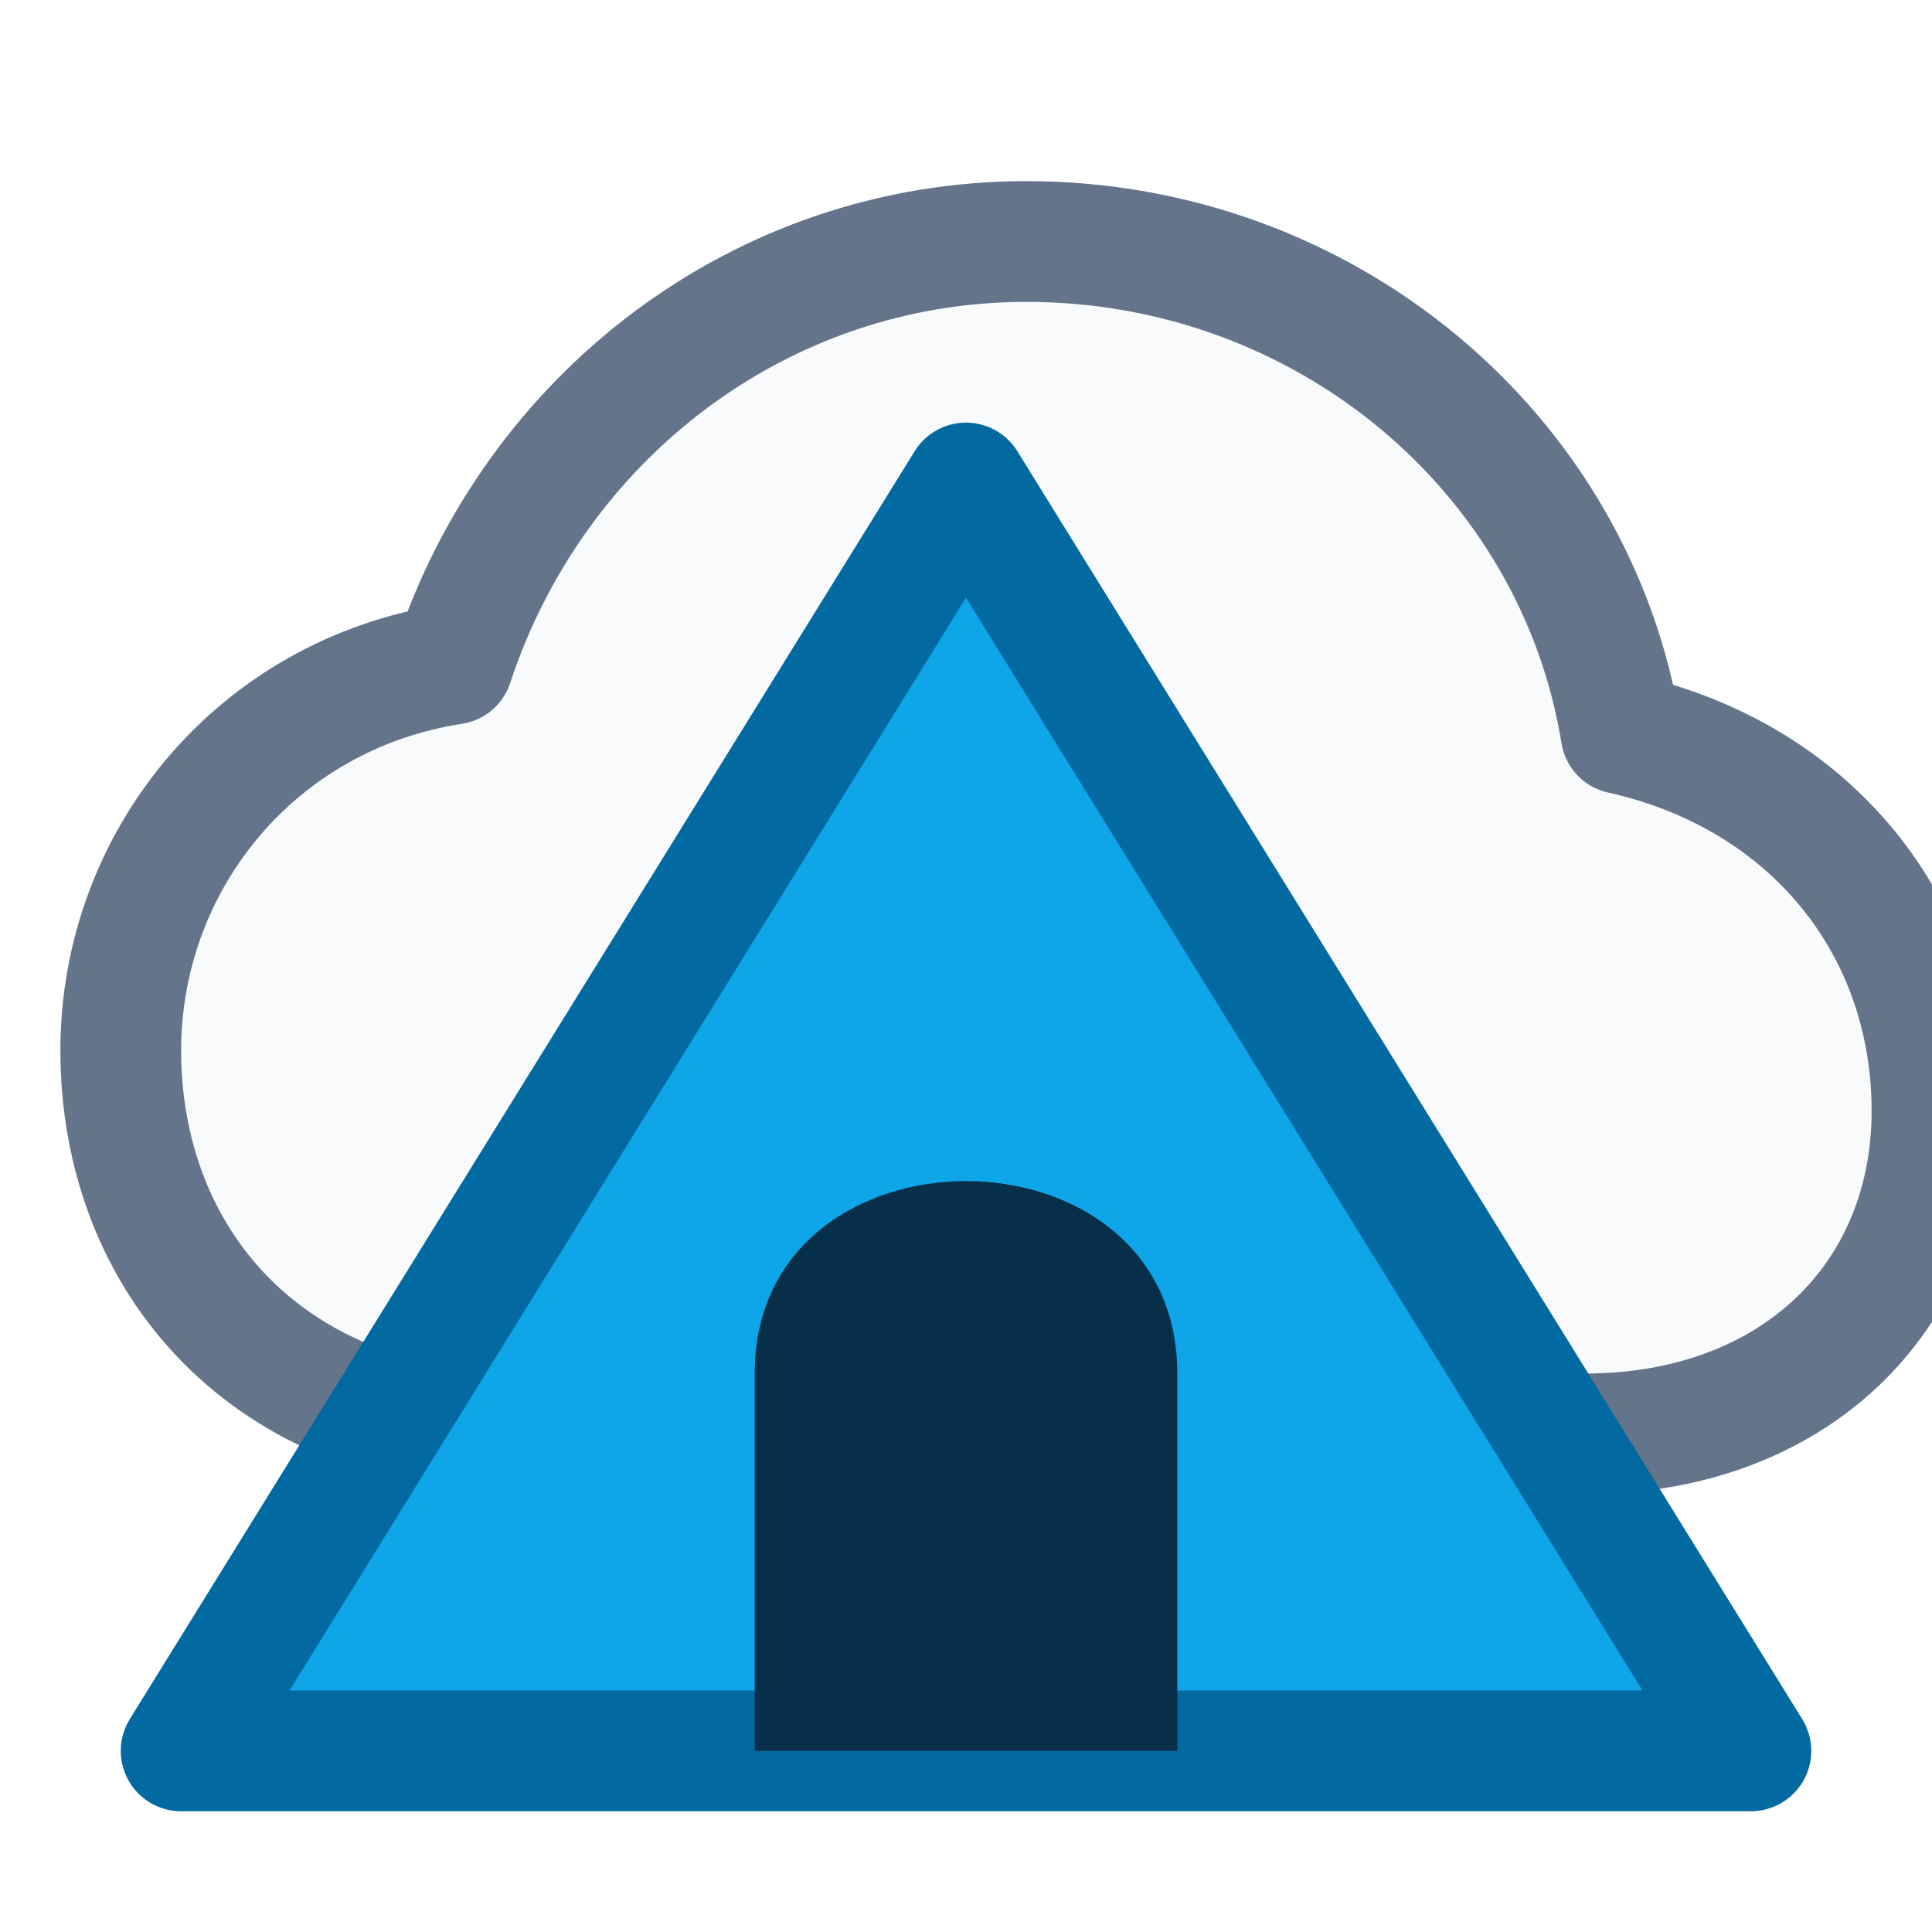
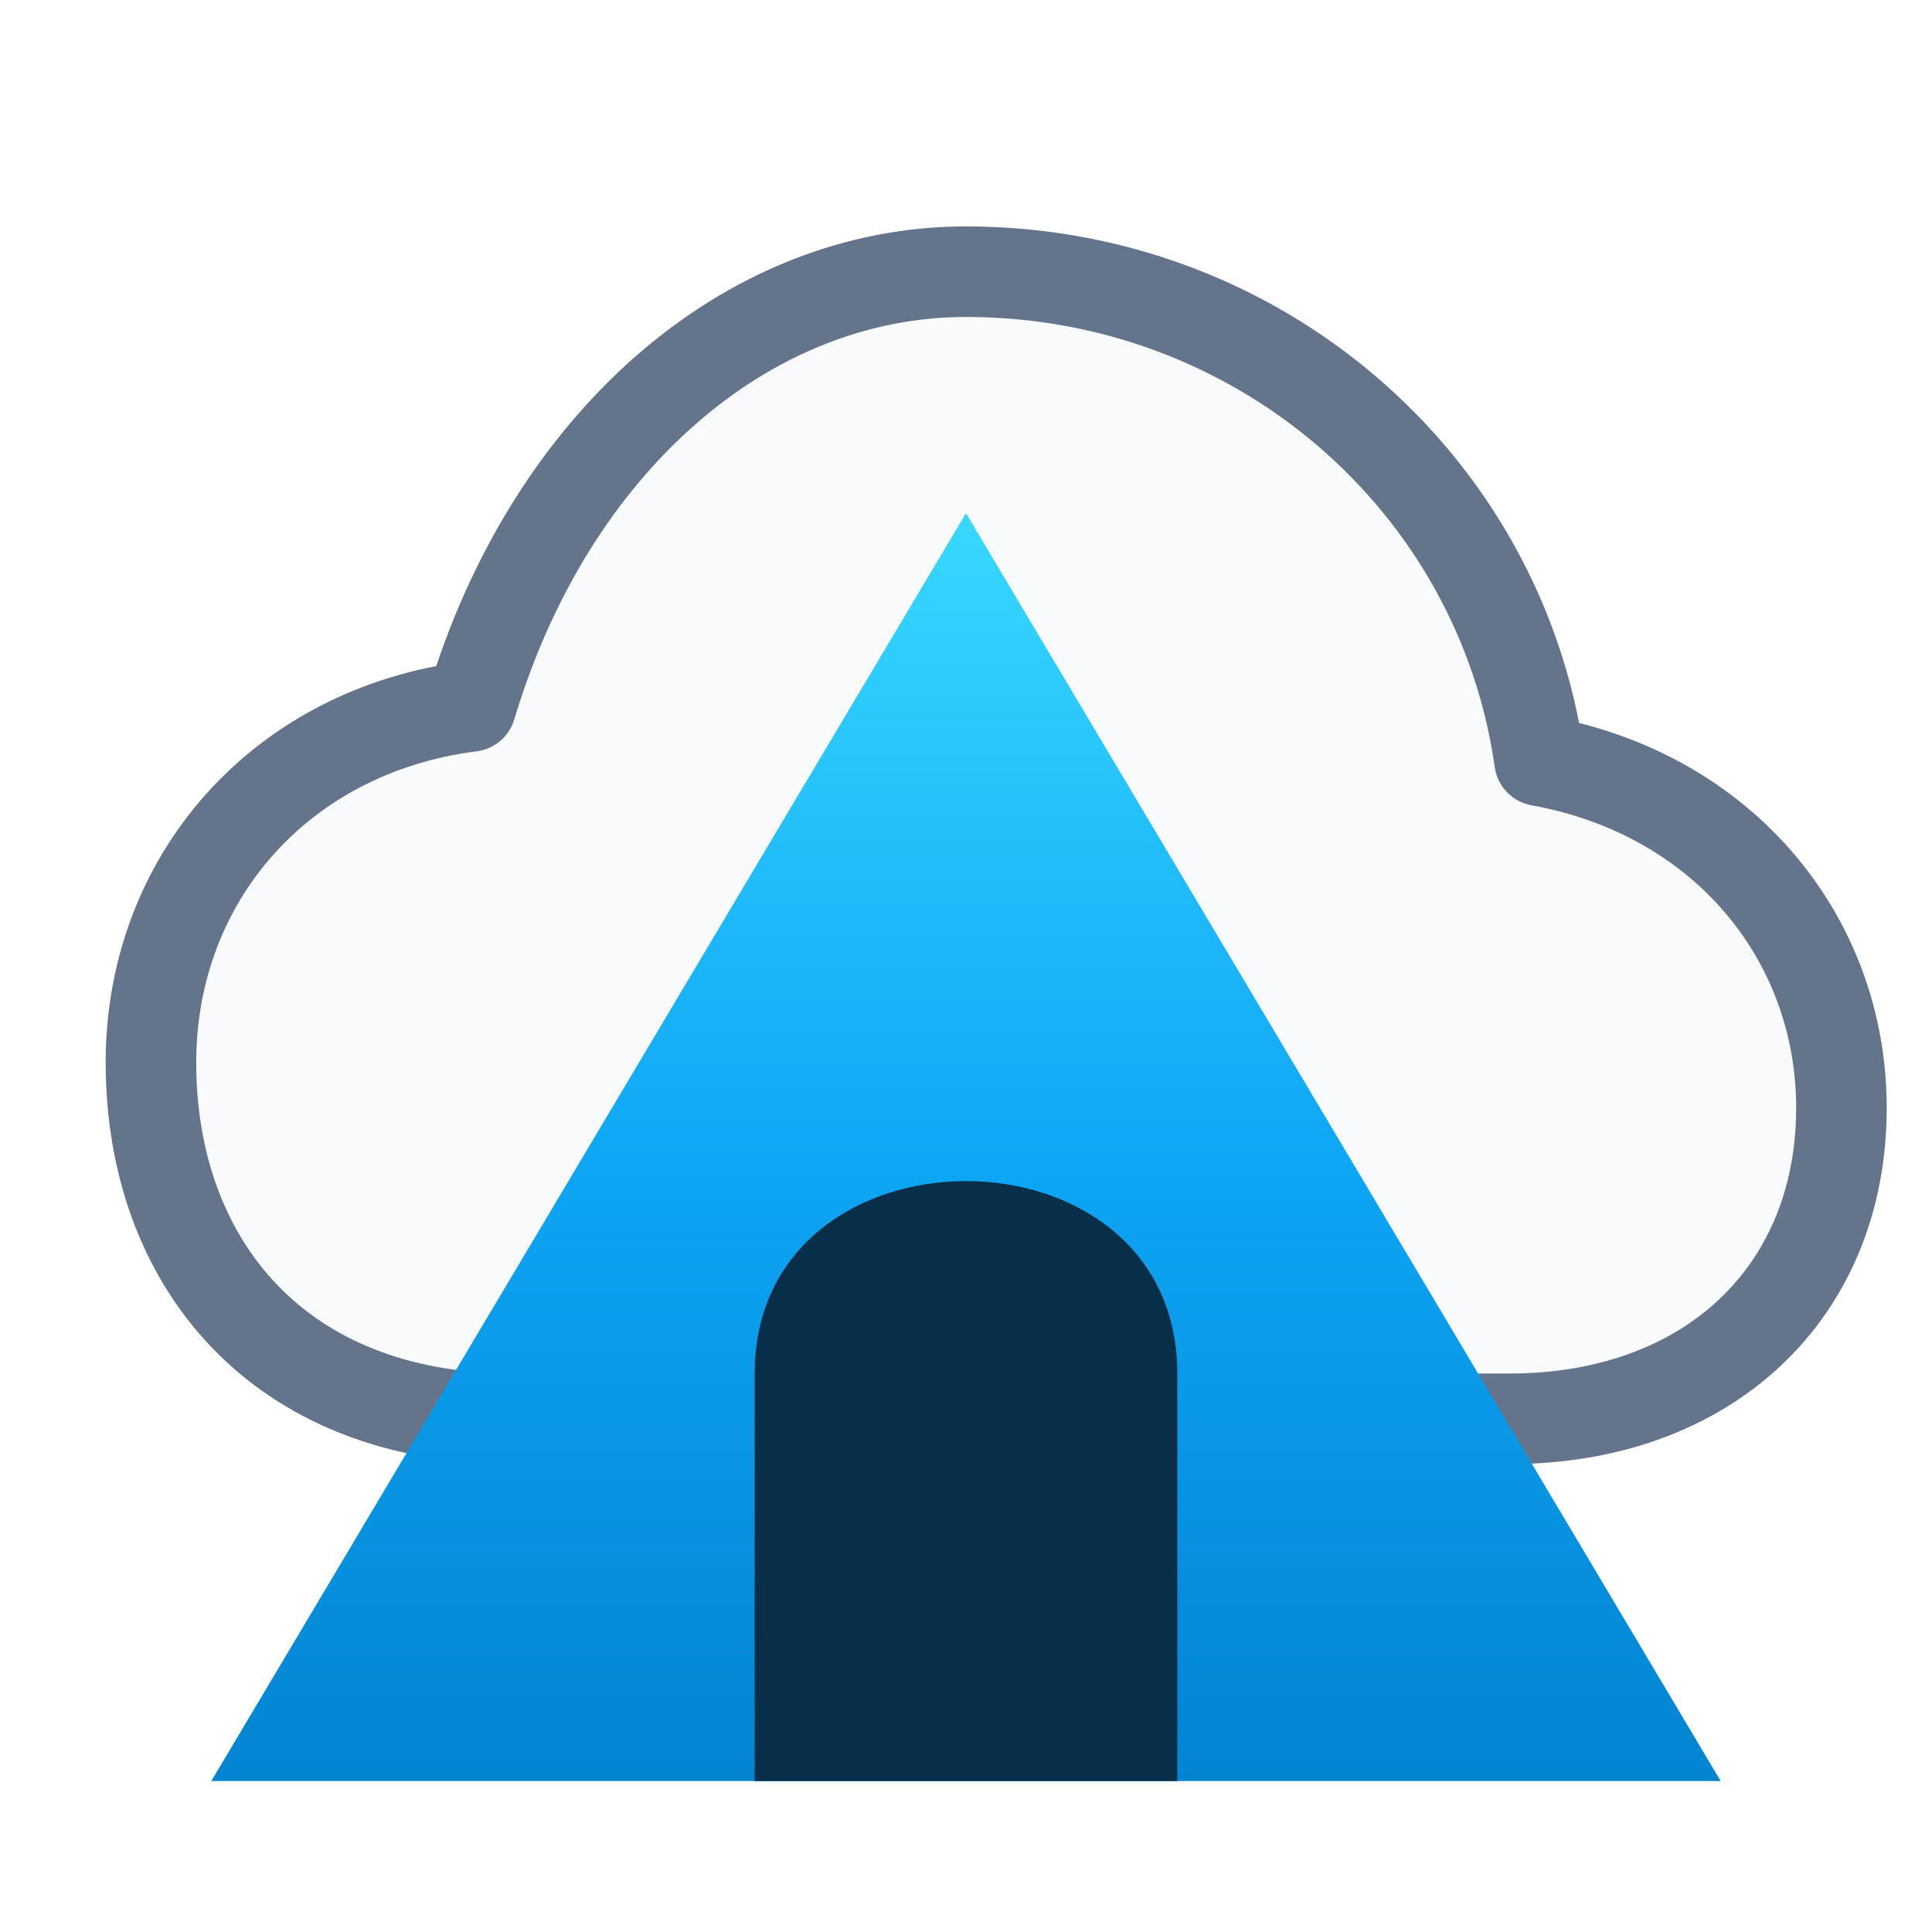
<svg xmlns="http://www.w3.org/2000/svg" viewBox="0 0 64 64">
-   <path d="M17.5 47.5C8.8 47.5 4 41.7 4 34.8c0-6.3 4.5-11.8 11-12.8C17.7 13.8 25.2 8 34 8c9.9 0 18.2 7 19.7 16.3C60 25.7 64 30.7 64 36.8c0 6.2-4.6 10.7-11.5 10.7H17.5Z" fill="#f8fafc" stroke="#64748b" stroke-width="4" stroke-linejoin="round" />
-   <path d="M6 58L32 16l26 42H6Z" fill="#0ea5e9" stroke="#0369a1" stroke-width="4" stroke-linejoin="round" />
-   <path d="M25 58V45.5C25 37 39 37 39 45.5V58H25Z" fill="#082f49" />
+   <defs>
+     <linearGradient id="mountainGradient" x1="32" y1="17" x2="32" y2="59" gradientUnits="userSpaceOnUse">
+       <stop offset="0" stop-color="#38d8ff" />
+       <stop offset="0.52" stop-color="#0ea5f5" />
+       <stop offset="1" stop-color="#0284d1" />
+     </linearGradient>
+   </defs>
+   <path d="M17 47C9.2 47 5 41.8 5 35.2c0-6.1 4.3-11 10.6-11.8C18.2 14.7 24.7 9 32 9c9.7 0 17.7 7 19 16.2 6.1 1.1 10 5.9 10 11.5C61 42.8 56.6 47 50 47H17Z" fill="#f8fafc" stroke="#64748b" stroke-width="3" stroke-linejoin="round" />
+   <path d="M7 59L32 17l25 42H7Z" fill="url(#mountainGradient)" />
+   <path d="M25 59V45.5C25 37 39 37 39 45.5V59H25Z" fill="#082f49" />
</svg>
